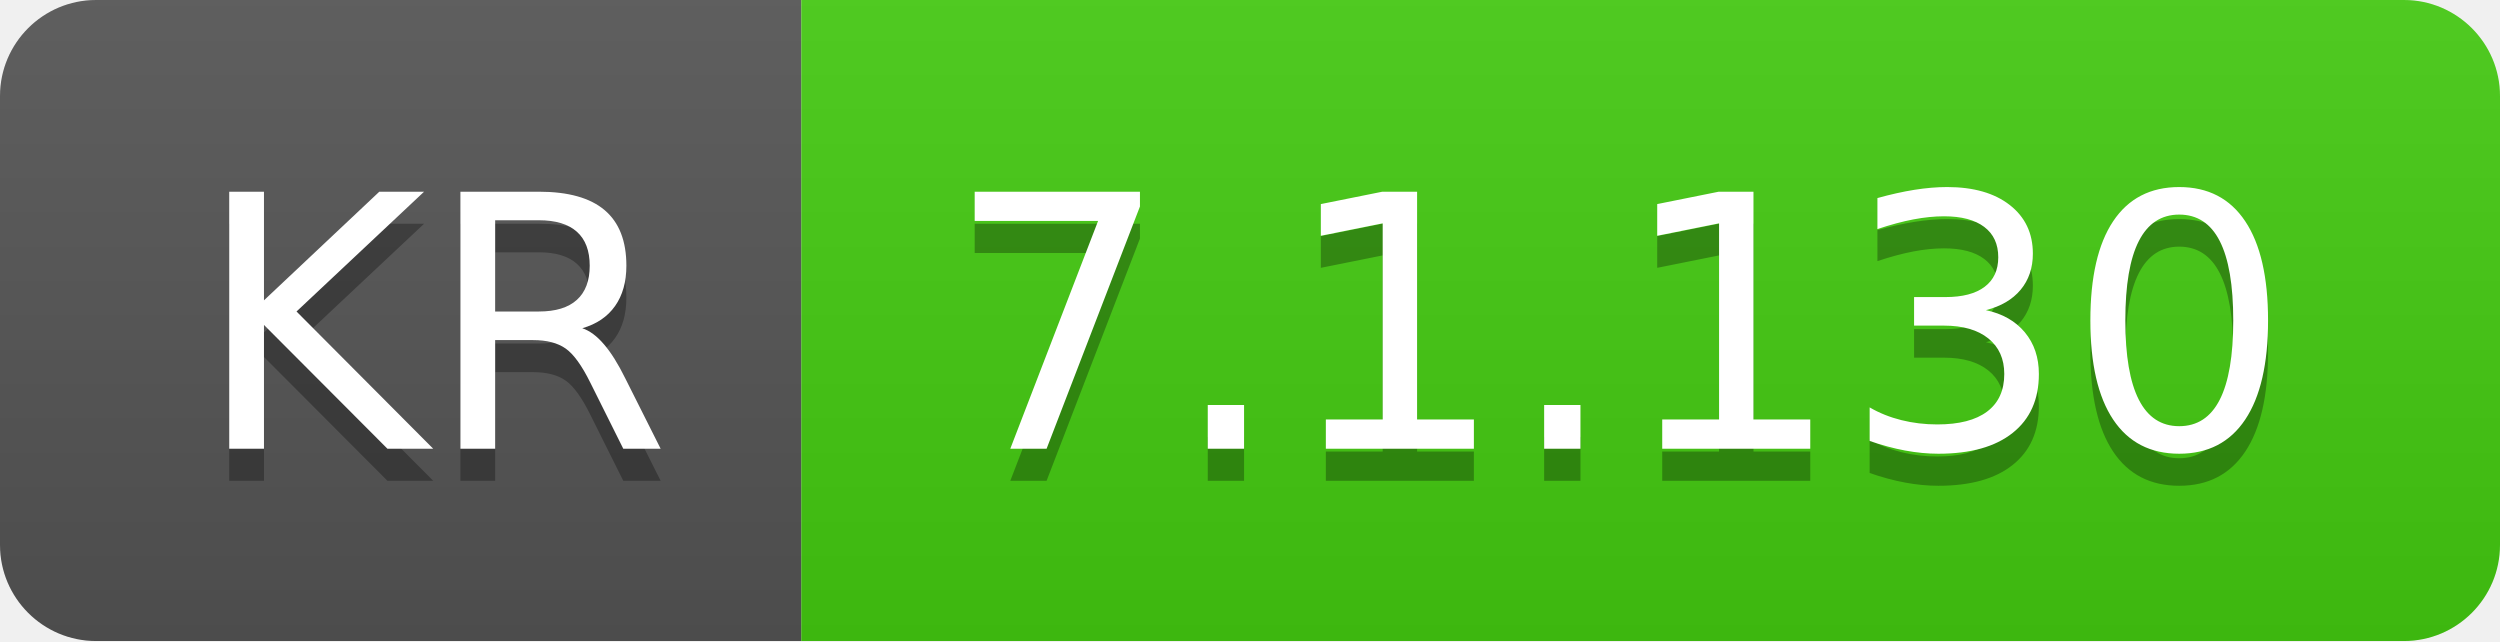
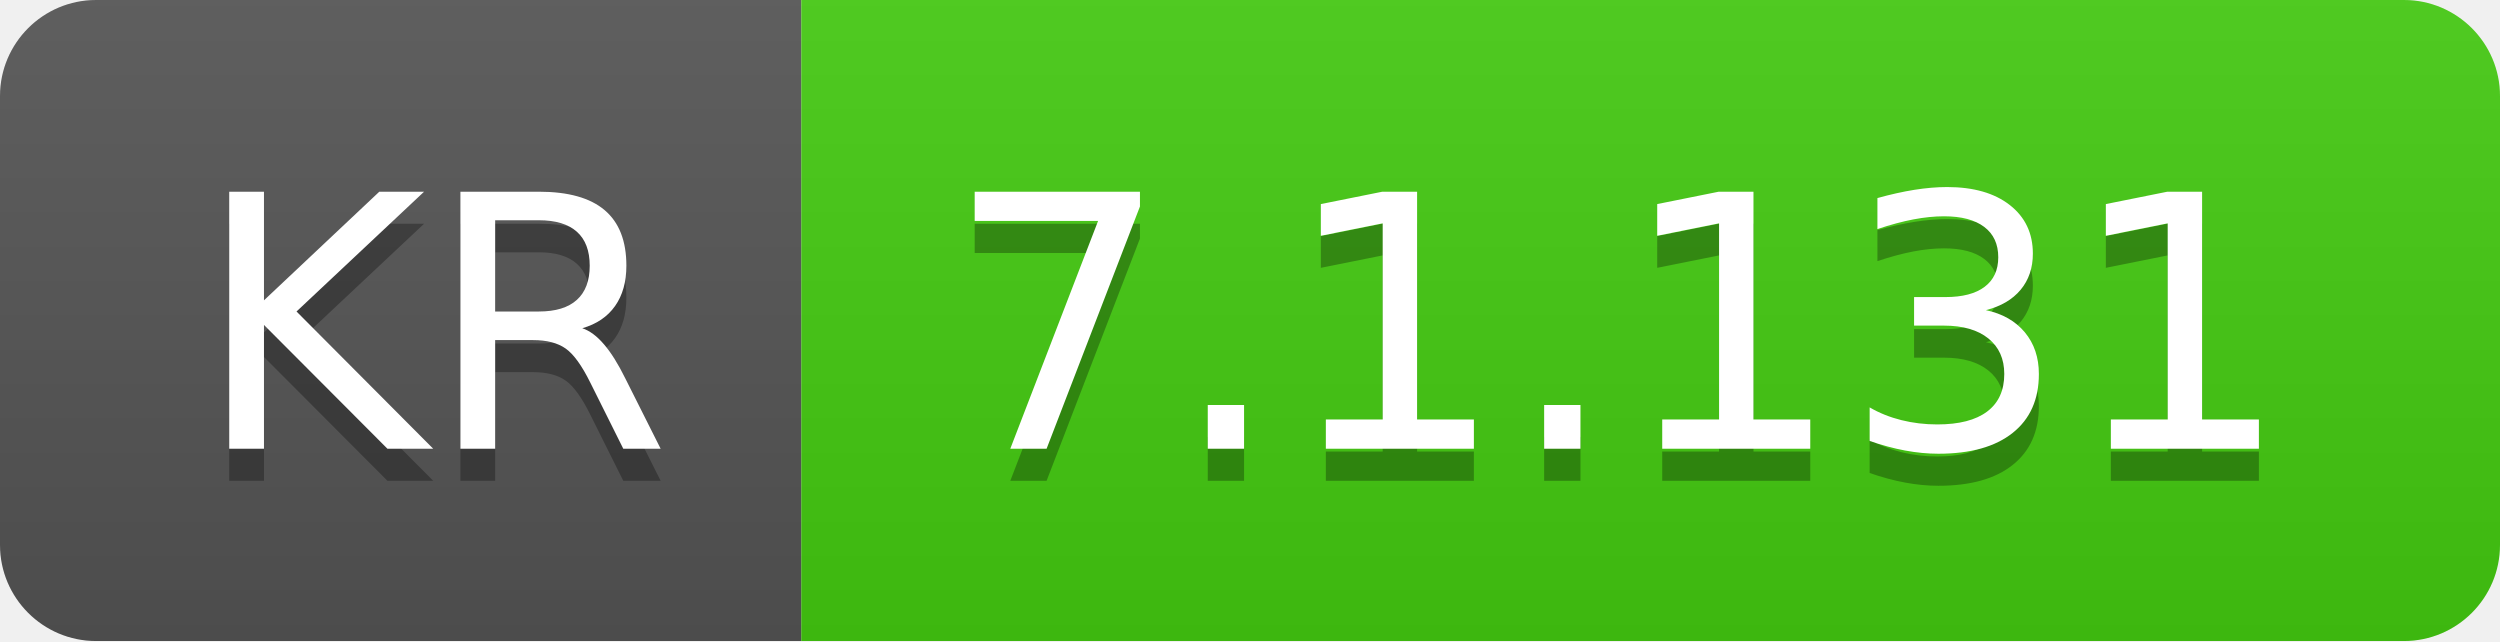
- <svg xmlns="http://www.w3.org/2000/svg" width="78" height="20" role="img" aria-label="KR: 7.1.130">
+ <svg xmlns="http://www.w3.org/2000/svg" width="78" height="20" role="img" aria-label="KR: 7.1.131">
  <linearGradient id="s" x2="0" y2="100%">
    <stop offset="0" stop-color="#bbb" stop-opacity=".1" />
    <stop offset="1" stop-opacity=".1" />
  </linearGradient>
  <clipPath id="r">
    <rect width="78" height="20" rx="3" fill="#fff" />
  </clipPath>
  <g clip-path="url(#r)">
    <rect width="25" height="20" fill="#555" />
    <rect x="25" width="53" height="20" fill="#4c1" />
    <rect width="78" height="20" fill="url(#s)" />
  </g>
  <g fill="#fff" text-anchor="middle" font-family="Verdana,Geneva,DejaVu Sans,sans-serif" text-rendering="geometricPrecision" font-size="110">
    <text aria-hidden="true" x="135" y="150" fill="#010101" fill-opacity=".3" transform="scale(.1)" textLength="150">KR</text>
    <text x="135" y="140" transform="scale(.1)" fill="#fff" textLength="150">KR</text>
-     <text aria-hidden="true" x="505" y="150" fill="#010101" fill-opacity=".3" transform="scale(.1)" textLength="430">7.1.130</text>
-     <text x="505" y="140" transform="scale(.1)" fill="#fff" textLength="430">7.1.130</text>
+     <text aria-hidden="true" x="505" y="150" fill="#010101" fill-opacity=".3" transform="scale(.1)" textLength="430">7.1.131</text>
+     <text x="505" y="140" transform="scale(.1)" fill="#fff" textLength="430">7.1.131</text>
  </g>
</svg>
